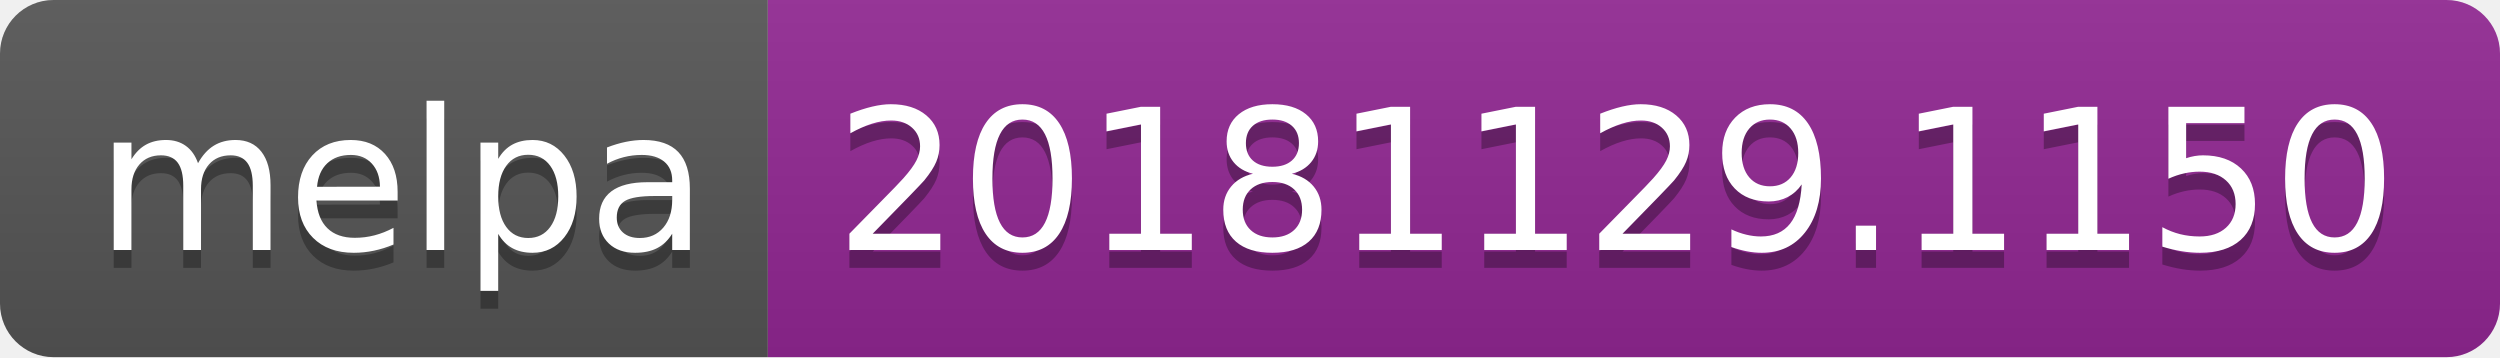
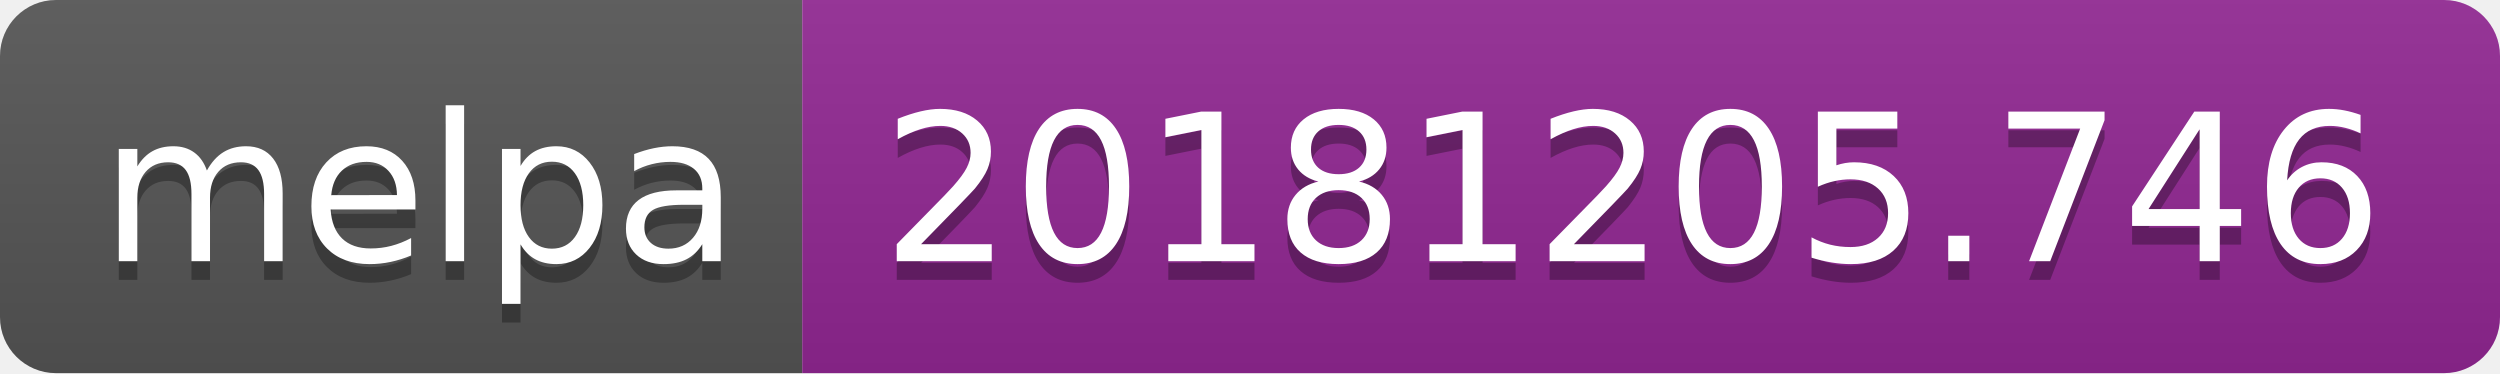
- <svg xmlns="http://www.w3.org/2000/svg" width="140" height="20">
+ <svg xmlns="http://www.w3.org/2000/svg" width="134" height="20">
  <linearGradient id="b" x2="0" y2="100%">
    <stop offset="0" stop-color="#bbb" stop-opacity=".1" />
    <stop offset="1" stop-opacity=".1" />
  </linearGradient>
  <clipPath id="a">
-     <rect width="140" height="20" rx="3" fill="#fff" />
+     <rect width="134" height="20" rx="3" fill="#fff" />
  </clipPath>
  <g clip-path="url(#a)">
    <path fill="#555" d="M0 0h43v20H0z" />
-     <path fill="#922793" d="M43 0h97v20H43z" />
-     <path fill="url(#b)" d="M0 0h140v20H0z" />
+     <path fill="#922793" d="M43 0h91v20H43z" />
+     <path fill="url(#b)" d="M0 0h134v20H0z" />
  </g>
  <g fill="#fff" text-anchor="middle" font-family="DejaVu Sans,Verdana,Geneva,sans-serif" font-size="110">
    <text x="225" y="150" fill="#010101" fill-opacity=".3" transform="scale(.1)" textLength="330">melpa</text>
    <text x="225" y="140" transform="scale(.1)" textLength="330">melpa</text>
-     <text x="905" y="150" fill="#010101" fill-opacity=".3" transform="scale(.1)" textLength="870">20181129.1150</text>
-     <text x="905" y="140" transform="scale(.1)" textLength="870">20181129.1150</text>
+     <text x="875" y="150" fill="#010101" fill-opacity=".3" transform="scale(.1)" textLength="810">20181205.746</text>
+     <text x="875" y="140" transform="scale(.1)" textLength="810">20181205.746</text>
  </g>
</svg>
